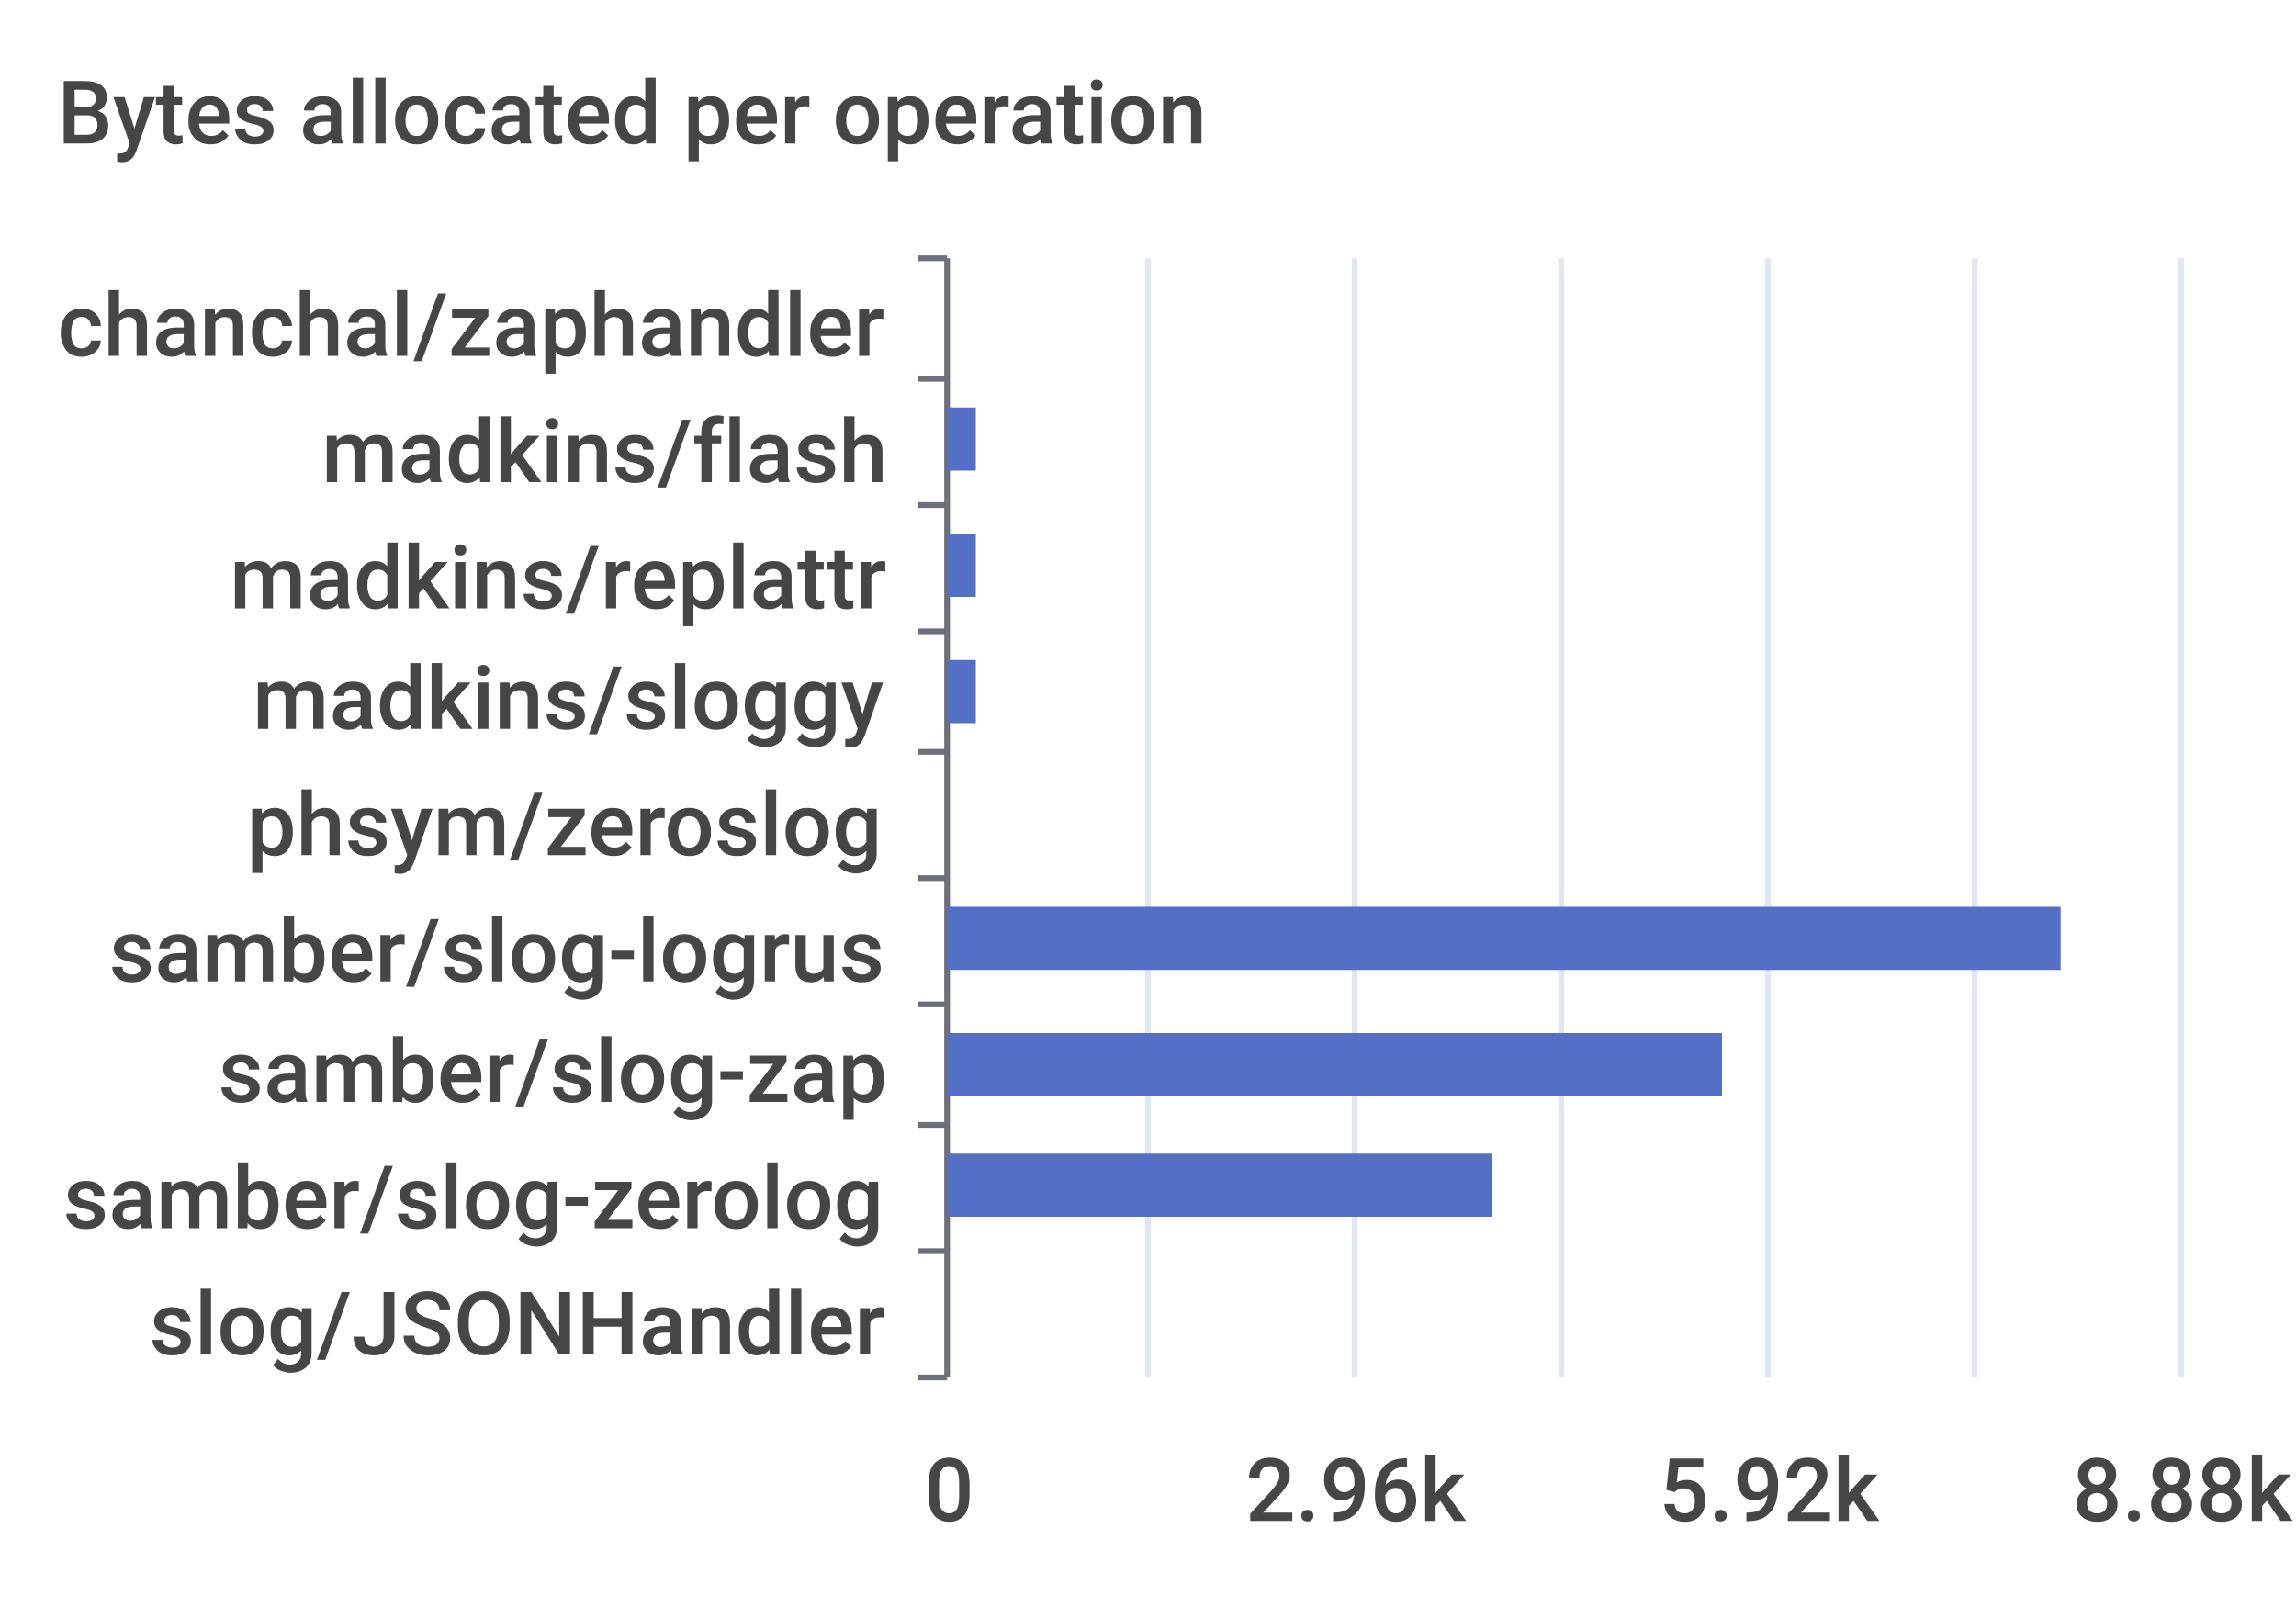
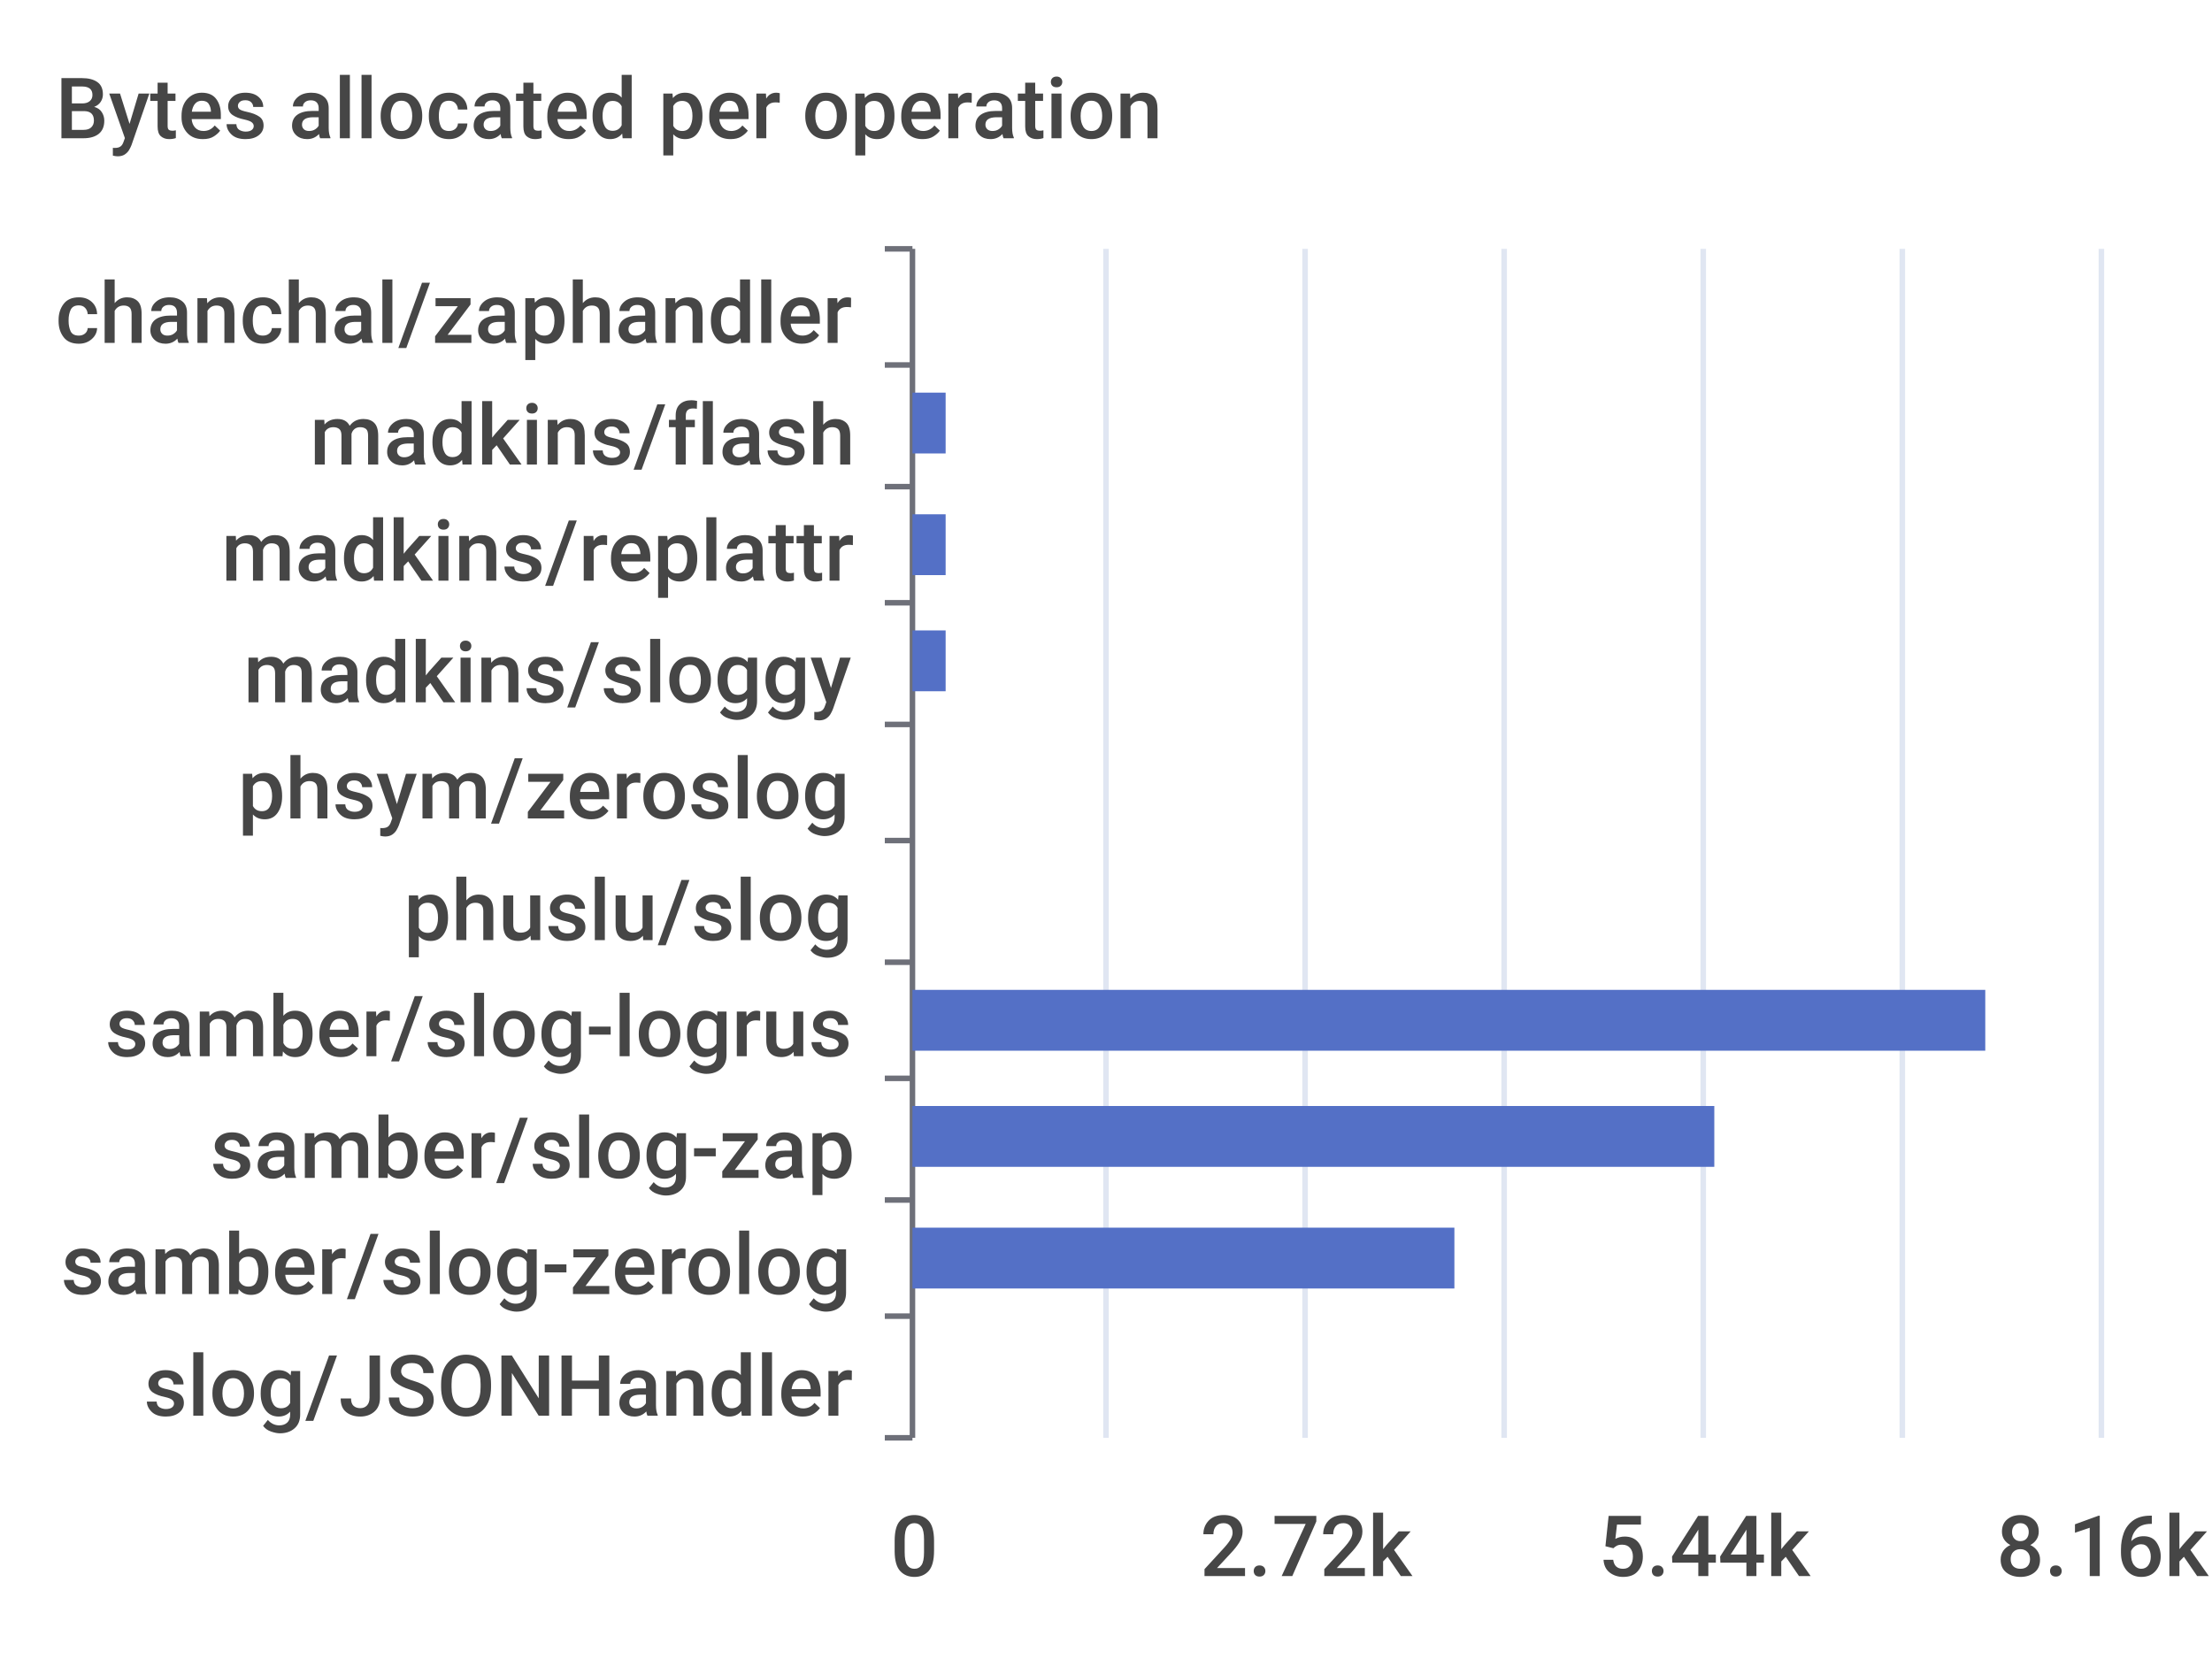
- <svg xmlns="http://www.w3.org/2000/svg" width="400" height="280">\n<path d="M 0 0 L 400 0 L 400 280 L 0 280 L 0 0" style="stroke-width:0;stroke:none;fill:rgba(255,255,255,1.0)" />
+ <svg xmlns="http://www.w3.org/2000/svg" width="400" height="300">\n<path d="M 0 0 L 400 0 L 400 300 L 0 300 L 0 0" style="stroke-width:0;stroke:none;fill:rgba(255,255,255,1.0)" />
  <text x="10" y="25" style="stroke-width:0;stroke:none;fill:rgba(70,70,70,1.0);font-size:15.3px;font-family:'Roboto Medium',sans-serif">Bytes allocated per operation</text>
  <path d="M 160 45 L 165 45" style="stroke-width:1;stroke:rgba(110,112,121,1.0);fill:none" />
  <path d="M 160 66 L 165 66" style="stroke-width:1;stroke:rgba(110,112,121,1.0);fill:none" />
  <path d="M 160 88 L 165 88" style="stroke-width:1;stroke:rgba(110,112,121,1.0);fill:none" />
-   <path d="M 160 110 L 165 110" style="stroke-width:1;stroke:rgba(110,112,121,1.0);fill:none" />
+   <path d="M 160 109 L 165 109" style="stroke-width:1;stroke:rgba(110,112,121,1.0);fill:none" />
  <path d="M 160 131 L 165 131" style="stroke-width:1;stroke:rgba(110,112,121,1.0);fill:none" />
-   <path d="M 160 153 L 165 153" style="stroke-width:1;stroke:rgba(110,112,121,1.0);fill:none" />
-   <path d="M 160 175 L 165 175" style="stroke-width:1;stroke:rgba(110,112,121,1.0);fill:none" />
-   <path d="M 160 196 L 165 196" style="stroke-width:1;stroke:rgba(110,112,121,1.0);fill:none" />
-   <path d="M 160 218 L 165 218" style="stroke-width:1;stroke:rgba(110,112,121,1.0);fill:none" />
-   <path d="M 160 240 L 165 240" style="stroke-width:1;stroke:rgba(110,112,121,1.0);fill:none" />
-   <path d="M 165 45 L 165 240" style="stroke-width:1;stroke:rgba(110,112,121,1.0);fill:none" />
+   <path d="M 160 152 L 165 152" style="stroke-width:1;stroke:rgba(110,112,121,1.0);fill:none" />
+   <path d="M 160 174 L 165 174" style="stroke-width:1;stroke:rgba(110,112,121,1.0);fill:none" />
+   <path d="M 160 195 L 165 195" style="stroke-width:1;stroke:rgba(110,112,121,1.0);fill:none" />
+   <path d="M 160 217 L 165 217" style="stroke-width:1;stroke:rgba(110,112,121,1.0);fill:none" />
+   <path d="M 160 238 L 165 238" style="stroke-width:1;stroke:rgba(110,112,121,1.0);fill:none" />
+   <path d="M 160 260 L 165 260" style="stroke-width:1;stroke:rgba(110,112,121,1.0);fill:none" />
+   <path d="M 165 45 L 165 260" style="stroke-width:1;stroke:rgba(110,112,121,1.0);fill:none" />
  <text x="10" y="62" style="stroke-width:0;stroke:none;fill:rgba(70,70,70,1.0);font-size:15.3px;font-family:'Roboto Medium',sans-serif">chanchal/zaphandler</text>
  <text x="56" y="84" style="stroke-width:0;stroke:none;fill:rgba(70,70,70,1.0);font-size:15.3px;font-family:'Roboto Medium',sans-serif">madkins/flash</text>
-   <text x="40" y="106" style="stroke-width:0;stroke:none;fill:rgba(70,70,70,1.0);font-size:15.3px;font-family:'Roboto Medium',sans-serif">madkins/replattr</text>
+   <text x="40" y="105" style="stroke-width:0;stroke:none;fill:rgba(70,70,70,1.0);font-size:15.3px;font-family:'Roboto Medium',sans-serif">madkins/replattr</text>
  <text x="44" y="127" style="stroke-width:0;stroke:none;fill:rgba(70,70,70,1.0);font-size:15.3px;font-family:'Roboto Medium',sans-serif">madkins/sloggy</text>
-   <text x="43" y="149" style="stroke-width:0;stroke:none;fill:rgba(70,70,70,1.0);font-size:15.3px;font-family:'Roboto Medium',sans-serif">phsym/zeroslog</text>
-   <text x="19" y="171" style="stroke-width:0;stroke:none;fill:rgba(70,70,70,1.0);font-size:15.3px;font-family:'Roboto Medium',sans-serif">samber/slog-logrus</text>
-   <text x="38" y="192" style="stroke-width:0;stroke:none;fill:rgba(70,70,70,1.0);font-size:15.3px;font-family:'Roboto Medium',sans-serif">samber/slog-zap</text>
-   <text x="11" y="214" style="stroke-width:0;stroke:none;fill:rgba(70,70,70,1.0);font-size:15.3px;font-family:'Roboto Medium',sans-serif">samber/slog-zerolog</text>
-   <text x="26" y="236" style="stroke-width:0;stroke:none;fill:rgba(70,70,70,1.0);font-size:15.3px;font-family:'Roboto Medium',sans-serif">slog/JSONHandler</text>
-   <text x="161" y="265" style="stroke-width:0;stroke:none;fill:rgba(70,70,70,1.0);font-size:15.3px;font-family:'Roboto Medium',sans-serif">0</text>
-   <text x="217" y="265" style="stroke-width:0;stroke:none;fill:rgba(70,70,70,1.0);font-size:15.3px;font-family:'Roboto Medium',sans-serif">2.96k</text>
-   <text x="289" y="265" style="stroke-width:0;stroke:none;fill:rgba(70,70,70,1.0);font-size:15.3px;font-family:'Roboto Medium',sans-serif">5.92k</text>
-   <text x="361" y="265" style="stroke-width:0;stroke:none;fill:rgba(70,70,70,1.0);font-size:15.3px;font-family:'Roboto Medium',sans-serif">8.88k</text>
-   <path d="M 200 45 L 200 240" style="stroke-width:1;stroke:rgba(224,230,242,1.0);fill:none" />
-   <path d="M 236 45 L 236 240" style="stroke-width:1;stroke:rgba(224,230,242,1.0);fill:none" />
-   <path d="M 272 45 L 272 240" style="stroke-width:1;stroke:rgba(224,230,242,1.0);fill:none" />
-   <path d="M 308 45 L 308 240" style="stroke-width:1;stroke:rgba(224,230,242,1.0);fill:none" />
-   <path d="M 344 45 L 344 240" style="stroke-width:1;stroke:rgba(224,230,242,1.0);fill:none" />
-   <path d="M 380 45 L 380 240" style="stroke-width:1;stroke:rgba(224,230,242,1.0);fill:none" />
-   <path d="M 165 223 L 165 223 L 165 234 L 165 234 L 165 223" style="stroke-width:0;stroke:none;fill:rgba(84,112,198,1.0)" />
-   <path d="M 165 201 L 260 201 L 260 212 L 165 212 L 165 201" style="stroke-width:0;stroke:none;fill:rgba(84,112,198,1.0)" />
-   <path d="M 165 180 L 300 180 L 300 191 L 165 191 L 165 180" style="stroke-width:0;stroke:none;fill:rgba(84,112,198,1.0)" />
-   <path d="M 165 158 L 359 158 L 359 169 L 165 169 L 165 158" style="stroke-width:0;stroke:none;fill:rgba(84,112,198,1.0)" />
+   <text x="43" y="148" style="stroke-width:0;stroke:none;fill:rgba(70,70,70,1.0);font-size:15.3px;font-family:'Roboto Medium',sans-serif">phsym/zeroslog</text>
+   <text x="73" y="170" style="stroke-width:0;stroke:none;fill:rgba(70,70,70,1.0);font-size:15.3px;font-family:'Roboto Medium',sans-serif">phuslu/slog</text>
+   <text x="19" y="191" style="stroke-width:0;stroke:none;fill:rgba(70,70,70,1.0);font-size:15.3px;font-family:'Roboto Medium',sans-serif">samber/slog-logrus</text>
+   <text x="38" y="213" style="stroke-width:0;stroke:none;fill:rgba(70,70,70,1.0);font-size:15.3px;font-family:'Roboto Medium',sans-serif">samber/slog-zap</text>
+   <text x="11" y="234" style="stroke-width:0;stroke:none;fill:rgba(70,70,70,1.0);font-size:15.3px;font-family:'Roboto Medium',sans-serif">samber/slog-zerolog</text>
+   <text x="26" y="256" style="stroke-width:0;stroke:none;fill:rgba(70,70,70,1.0);font-size:15.3px;font-family:'Roboto Medium',sans-serif">slog/JSONHandler</text>
+   <text x="161" y="285" style="stroke-width:0;stroke:none;fill:rgba(70,70,70,1.0);font-size:15.3px;font-family:'Roboto Medium',sans-serif">0</text>
+   <text x="217" y="285" style="stroke-width:0;stroke:none;fill:rgba(70,70,70,1.0);font-size:15.3px;font-family:'Roboto Medium',sans-serif">2.72k</text>
+   <text x="289" y="285" style="stroke-width:0;stroke:none;fill:rgba(70,70,70,1.0);font-size:15.3px;font-family:'Roboto Medium',sans-serif">5.44k</text>
+   <text x="361" y="285" style="stroke-width:0;stroke:none;fill:rgba(70,70,70,1.0);font-size:15.3px;font-family:'Roboto Medium',sans-serif">8.16k</text>
+   <path d="M 200 45 L 200 260" style="stroke-width:1;stroke:rgba(224,230,242,1.0);fill:none" />
+   <path d="M 236 45 L 236 260" style="stroke-width:1;stroke:rgba(224,230,242,1.0);fill:none" />
+   <path d="M 272 45 L 272 260" style="stroke-width:1;stroke:rgba(224,230,242,1.0);fill:none" />
+   <path d="M 308 45 L 308 260" style="stroke-width:1;stroke:rgba(224,230,242,1.0);fill:none" />
+   <path d="M 344 45 L 344 260" style="stroke-width:1;stroke:rgba(224,230,242,1.0);fill:none" />
+   <path d="M 380 45 L 380 260" style="stroke-width:1;stroke:rgba(224,230,242,1.0);fill:none" />
+   <path d="M 165 243 L 165 243 L 165 254 L 165 254 L 165 243" style="stroke-width:0;stroke:none;fill:rgba(84,112,198,1.0)" />
+   <path d="M 165 222 L 263 222 L 263 233 L 165 233 L 165 222" style="stroke-width:0;stroke:none;fill:rgba(84,112,198,1.0)" />
+   <path d="M 165 200 L 310 200 L 310 211 L 165 211 L 165 200" style="stroke-width:0;stroke:none;fill:rgba(84,112,198,1.0)" />
+   <path d="M 165 179 L 359 179 L 359 190 L 165 190 L 165 179" style="stroke-width:0;stroke:none;fill:rgba(84,112,198,1.0)" />
+   <path d="M 165 157 L 165 157 L 165 168 L 165 168 L 165 157" style="stroke-width:0;stroke:none;fill:rgba(84,112,198,1.0)" />
  <path d="M 165 136 L 165 136 L 165 147 L 165 147 L 165 136" style="stroke-width:0;stroke:none;fill:rgba(84,112,198,1.0)" />
-   <path d="M 165 115 L 170 115 L 170 126 L 165 126 L 165 115" style="stroke-width:0;stroke:none;fill:rgba(84,112,198,1.0)" />
-   <path d="M 165 93 L 170 93 L 170 104 L 165 104 L 165 93" style="stroke-width:0;stroke:none;fill:rgba(84,112,198,1.0)" />
-   <path d="M 165 71 L 170 71 L 170 82 L 165 82 L 165 71" style="stroke-width:0;stroke:none;fill:rgba(84,112,198,1.0)" />
+   <path d="M 165 114 L 171 114 L 171 125 L 165 125 L 165 114" style="stroke-width:0;stroke:none;fill:rgba(84,112,198,1.0)" />
+   <path d="M 165 93 L 171 93 L 171 104 L 165 104 L 165 93" style="stroke-width:0;stroke:none;fill:rgba(84,112,198,1.0)" />
+   <path d="M 165 71 L 171 71 L 171 82 L 165 82 L 165 71" style="stroke-width:0;stroke:none;fill:rgba(84,112,198,1.0)" />
  <path d="M 165 50 L 165 50 L 165 61 L 165 61 L 165 50" style="stroke-width:0;stroke:none;fill:rgba(84,112,198,1.0)" />
</svg>
